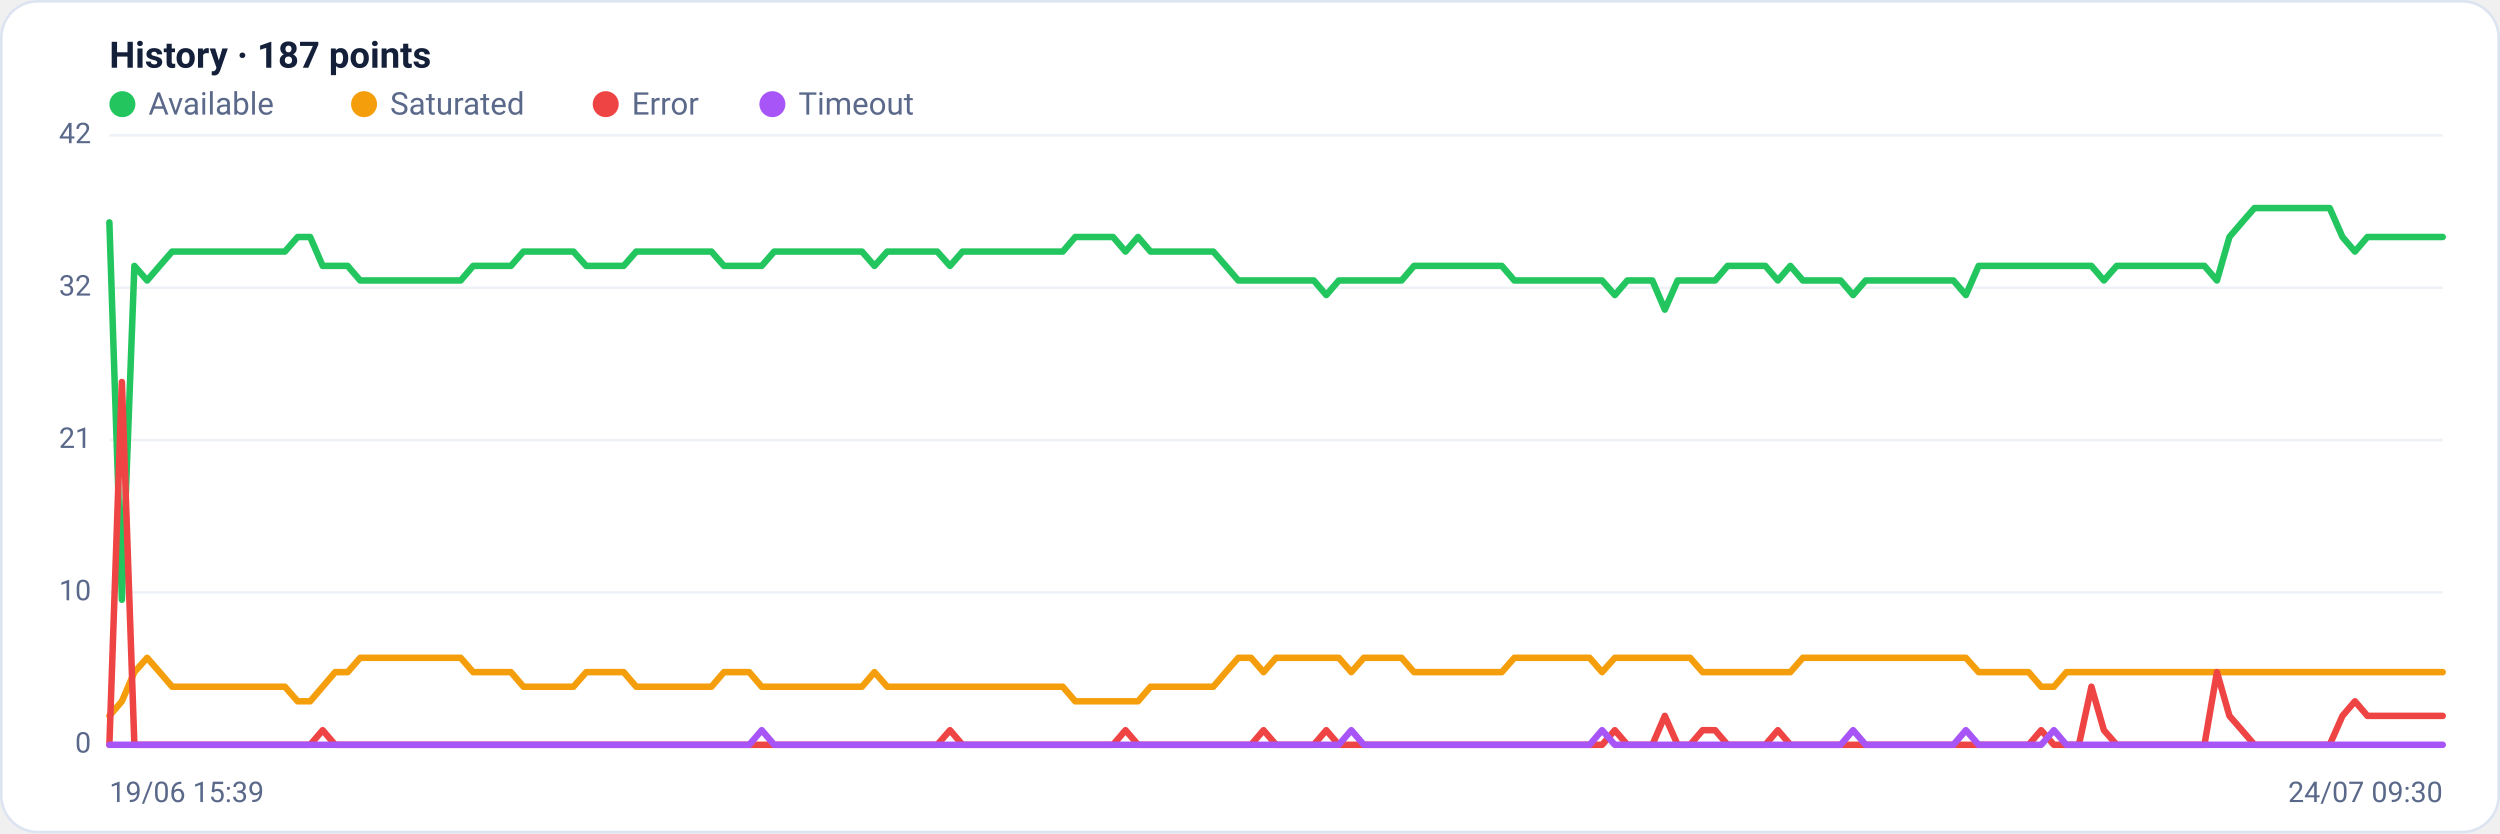
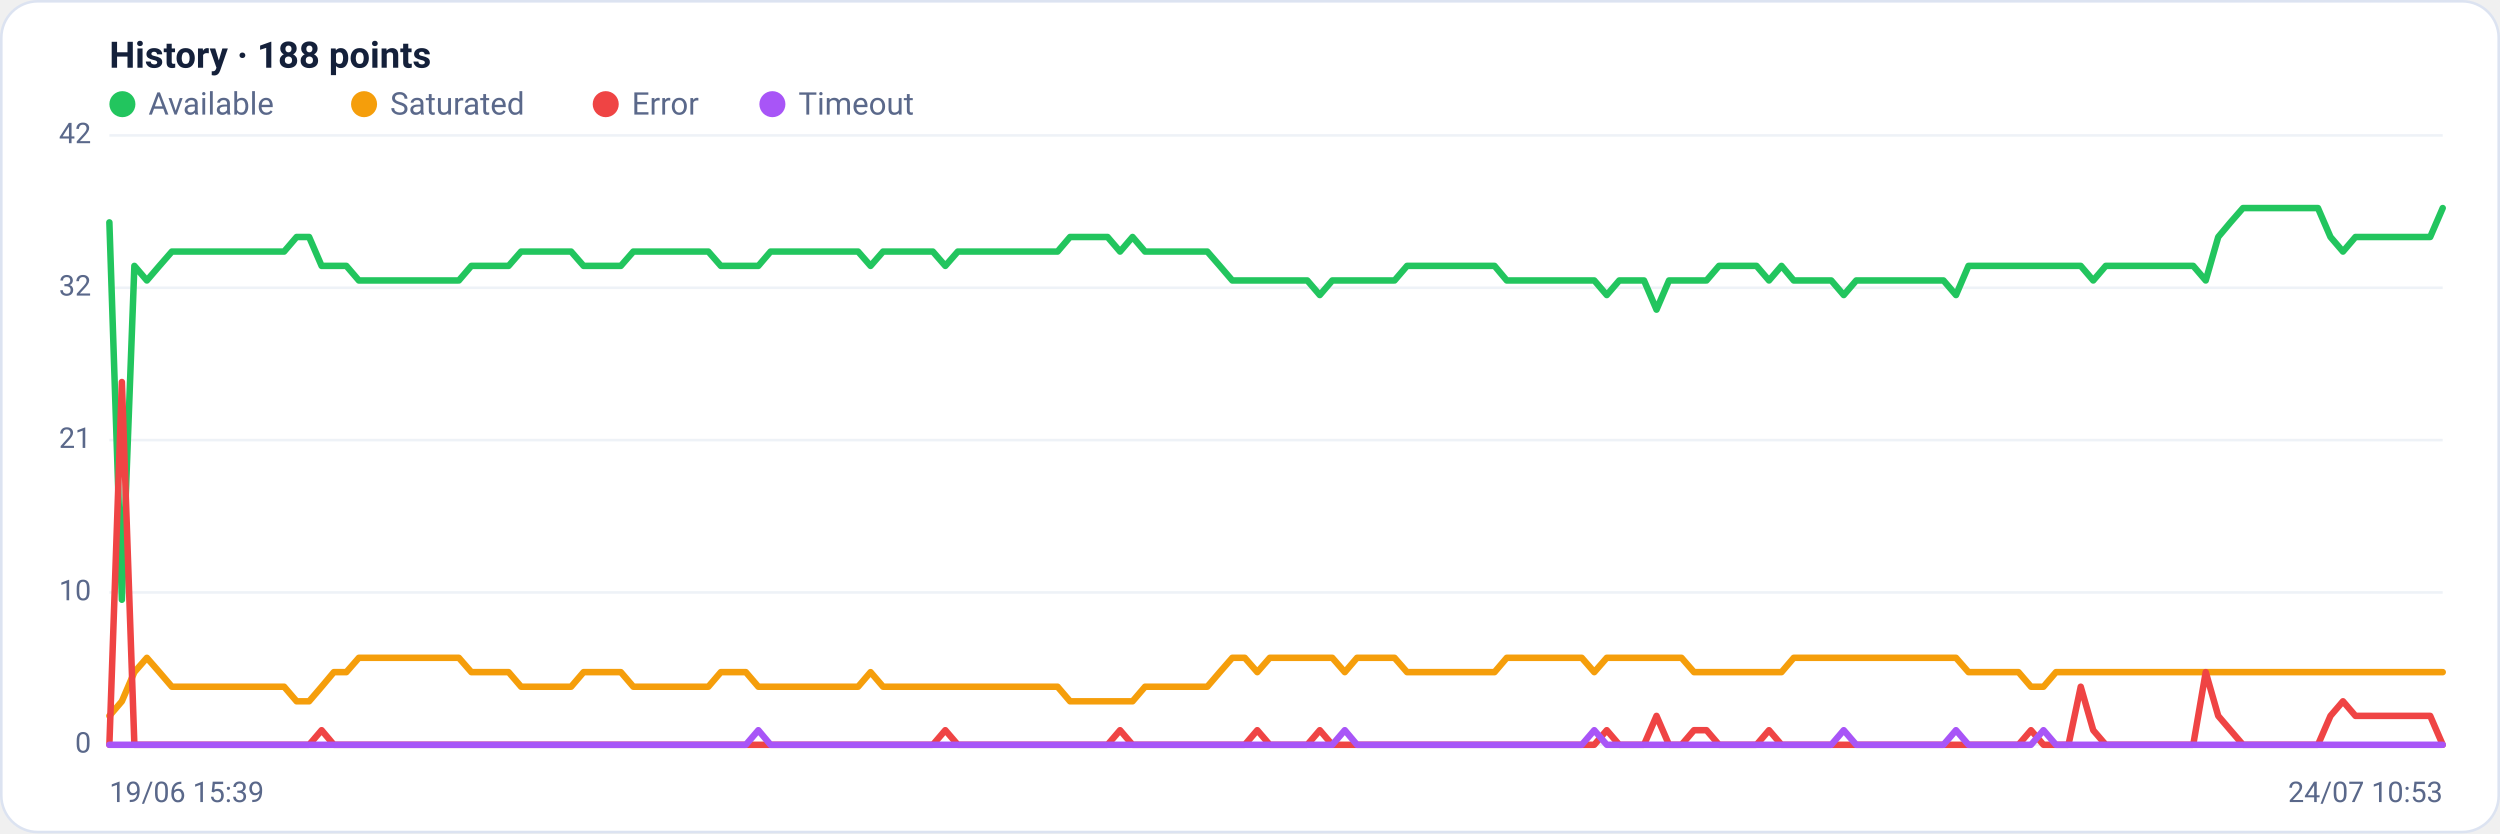
<svg xmlns="http://www.w3.org/2000/svg" viewBox="0 0 960 320" width="960" height="320" font-family="Segoe UI, system-ui, -apple-system, Roboto, Helvetica, Arial, sans-serif" role="img" aria-label="Availability history per region">
  <rect x="0.5" y="0.5" width="959" height="319" rx="14" fill="#ffffff" stroke="#dce3f1" />
-   <text x="42" y="26" font-size="14" font-weight="600" fill="#14203a">History · 187 points</text>
+   <text x="42" y="26" font-size="14" font-weight="600" fill="#14203a">History · 188 points</text>
  <circle cx="47" cy="40" r="5" fill="#22c55e" />
  <text x="57" y="44" font-size="12" fill="#5a688a">Available</text>
  <circle cx="139.8" cy="40" r="5" fill="#f59e0b" />
  <text x="149.8" y="44" font-size="12" fill="#5a688a">Saturated</text>
  <circle cx="232.6" cy="40" r="5" fill="#ef4444" />
  <text x="242.6" y="44" font-size="12" fill="#5a688a">Error</text>
  <circle cx="296.6" cy="40" r="5" fill="#a855f7" />
  <text x="306.6" y="44" font-size="12" fill="#5a688a">Timeout</text>
  <line x1="42" y1="286.0" x2="938" y2="286.0" stroke="#eef2f7" stroke-width="1" />
  <text x="35" y="289.0" text-anchor="end" font-size="11" fill="#5a688a">0</text>
  <line x1="42" y1="227.5" x2="938" y2="227.5" stroke="#eef2f7" stroke-width="1" />
  <text x="35" y="230.5" text-anchor="end" font-size="11" fill="#5a688a">10</text>
  <line x1="42" y1="169.0" x2="938" y2="169.0" stroke="#eef2f7" stroke-width="1" />
  <text x="35" y="172.0" text-anchor="end" font-size="11" fill="#5a688a">21</text>
  <line x1="42" y1="110.5" x2="938" y2="110.5" stroke="#eef2f7" stroke-width="1" />
  <text x="35" y="113.5" text-anchor="end" font-size="11" fill="#5a688a">32</text>
  <line x1="42" y1="52.0" x2="938" y2="52.0" stroke="#eef2f7" stroke-width="1" />
  <text x="35" y="55.0" text-anchor="end" font-size="11" fill="#5a688a">42</text>
-   <polyline fill="none" stroke="#22c55e" stroke-width="2.5" stroke-linejoin="round" stroke-linecap="round" points="42.0,85.4 46.8,230.3 51.6,102.1 56.5,107.7 61.3,102.1 66.1,96.6 70.9,96.6 75.7,96.6 80.5,96.6 85.4,96.6 90.2,96.6 95.0,96.6 99.8,96.6 104.6,96.6 109.4,96.6 114.3,91.0 119.1,91.0 123.9,102.1 128.7,102.1 133.5,102.1 138.3,107.7 143.2,107.7 148.0,107.7 152.8,107.7 157.6,107.7 162.4,107.7 167.2,107.7 172.1,107.7 176.9,107.7 181.7,102.1 186.5,102.1 191.3,102.1 196.2,102.1 201.0,96.6 205.8,96.6 210.6,96.6 215.4,96.6 220.2,96.6 225.1,102.1 229.9,102.1 234.7,102.1 239.5,102.1 244.3,96.6 249.1,96.6 254.0,96.6 258.8,96.6 263.6,96.6 268.4,96.6 273.2,96.6 278.0,102.1 282.9,102.1 287.7,102.1 292.5,102.1 297.3,96.6 302.1,96.6 306.9,96.6 311.8,96.6 316.6,96.6 321.4,96.6 326.2,96.6 331.0,96.6 335.8,102.1 340.7,96.6 345.5,96.6 350.3,96.6 355.1,96.6 359.9,96.6 364.8,102.1 369.6,96.6 374.4,96.6 379.2,96.6 384.0,96.6 388.8,96.6 393.7,96.6 398.5,96.6 403.3,96.6 408.1,96.6 412.9,91.0 417.7,91.0 422.6,91.0 427.4,91.0 432.2,96.6 437.0,91.0 441.8,96.6 446.6,96.6 451.5,96.6 456.3,96.6 461.1,96.6 465.9,96.6 470.7,102.1 475.5,107.7 480.4,107.7 485.2,107.7 490.0,107.7 494.8,107.7 499.6,107.7 504.5,107.7 509.3,113.3 514.1,107.7 518.9,107.7 523.7,107.7 528.5,107.7 533.4,107.7 538.2,107.7 543.0,102.1 547.8,102.1 552.6,102.1 557.4,102.1 562.3,102.1 567.1,102.1 571.9,102.1 576.7,102.1 581.5,107.7 586.3,107.7 591.2,107.7 596.0,107.7 600.8,107.7 605.6,107.7 610.4,107.7 615.2,107.7 620.1,113.3 624.9,107.7 629.7,107.7 634.5,107.7 639.3,118.9 644.2,107.7 649.0,107.7 653.8,107.7 658.6,107.7 663.4,102.1 668.2,102.1 673.1,102.1 677.9,102.1 682.7,107.7 687.5,102.1 692.3,107.7 697.1,107.7 702.0,107.7 706.8,107.7 711.6,113.3 716.4,107.7 721.2,107.7 726.0,107.7 730.9,107.7 735.7,107.7 740.5,107.7 745.3,107.7 750.1,107.7 754.9,113.3 759.8,102.1 764.6,102.1 769.4,102.1 774.2,102.1 779.0,102.1 783.8,102.1 788.7,102.1 793.5,102.1 798.3,102.1 803.1,102.1 807.9,107.7 812.8,102.1 817.6,102.1 822.4,102.1 827.2,102.1 832.0,102.1 836.8,102.1 841.7,102.1 846.5,102.1 851.3,107.7 856.1,91.0 860.9,85.4 865.7,79.9 870.6,79.9 875.4,79.9 880.2,79.9 885.0,79.9 889.8,79.9 894.6,79.9 899.5,91.0 904.3,96.6 909.1,91.0 913.9,91.0 918.7,91.0 923.5,91.0 928.4,91.0 933.2,91.0 938.0,91.0" />
-   <polyline fill="none" stroke="#f59e0b" stroke-width="2.5" stroke-linejoin="round" stroke-linecap="round" points="42.0,274.9 46.8,269.3 51.6,258.1 56.5,252.6 61.3,258.1 66.1,263.7 70.9,263.7 75.7,263.7 80.5,263.7 85.4,263.7 90.2,263.7 95.0,263.7 99.8,263.7 104.6,263.7 109.4,263.7 114.3,269.3 119.1,269.3 123.9,263.7 128.7,258.1 133.5,258.1 138.3,252.6 143.2,252.6 148.0,252.6 152.8,252.6 157.6,252.6 162.4,252.6 167.2,252.6 172.1,252.6 176.9,252.6 181.7,258.1 186.5,258.1 191.3,258.1 196.2,258.1 201.0,263.7 205.8,263.7 210.6,263.7 215.4,263.7 220.2,263.7 225.1,258.1 229.9,258.1 234.7,258.1 239.5,258.1 244.3,263.7 249.1,263.7 254.0,263.7 258.8,263.7 263.6,263.7 268.4,263.7 273.2,263.7 278.0,258.1 282.9,258.1 287.7,258.1 292.5,263.7 297.3,263.7 302.1,263.7 306.9,263.7 311.8,263.7 316.6,263.7 321.4,263.7 326.2,263.7 331.0,263.7 335.8,258.1 340.7,263.7 345.5,263.7 350.3,263.7 355.1,263.7 359.9,263.7 364.8,263.7 369.6,263.7 374.4,263.7 379.2,263.7 384.0,263.7 388.8,263.7 393.7,263.7 398.5,263.7 403.3,263.7 408.1,263.7 412.9,269.3 417.7,269.3 422.6,269.3 427.4,269.3 432.2,269.3 437.0,269.3 441.8,263.7 446.6,263.7 451.5,263.7 456.3,263.7 461.1,263.7 465.9,263.7 470.7,258.1 475.5,252.6 480.4,252.6 485.2,258.1 490.0,252.6 494.8,252.6 499.6,252.6 504.5,252.6 509.3,252.6 514.1,252.6 518.9,258.1 523.7,252.6 528.5,252.6 533.4,252.6 538.2,252.6 543.0,258.1 547.8,258.1 552.6,258.1 557.4,258.1 562.3,258.1 567.1,258.1 571.9,258.1 576.7,258.1 581.5,252.6 586.3,252.6 591.2,252.6 596.0,252.6 600.8,252.6 605.6,252.6 610.4,252.6 615.2,258.1 620.1,252.6 624.9,252.6 629.7,252.6 634.5,252.6 639.3,252.6 644.2,252.6 649.0,252.6 653.8,258.1 658.6,258.1 663.4,258.1 668.2,258.1 673.1,258.1 677.9,258.1 682.7,258.1 687.5,258.1 692.3,252.6 697.1,252.6 702.0,252.6 706.8,252.6 711.6,252.6 716.4,252.6 721.2,252.6 726.0,252.6 730.9,252.6 735.7,252.6 740.5,252.6 745.3,252.6 750.1,252.6 754.9,252.6 759.8,258.1 764.6,258.1 769.4,258.1 774.2,258.1 779.0,258.1 783.8,263.7 788.7,263.7 793.5,258.1 798.3,258.1 803.1,258.1 807.9,258.1 812.8,258.1 817.6,258.1 822.4,258.1 827.2,258.1 832.0,258.1 836.8,258.1 841.7,258.1 846.5,258.1 851.3,258.1 856.1,258.1 860.9,258.1 865.7,258.1 870.6,258.1 875.4,258.1 880.2,258.1 885.0,258.1 889.8,258.1 894.6,258.1 899.5,258.1 904.3,258.1 909.1,258.1 913.9,258.1 918.7,258.1 923.5,258.1 928.4,258.1 933.2,258.1 938.0,258.1" />
-   <polyline fill="none" stroke="#ef4444" stroke-width="2.5" stroke-linejoin="round" stroke-linecap="round" points="42.0,286.0 46.8,146.7 51.6,286.0 56.5,286.0 61.3,286.0 66.1,286.0 70.9,286.0 75.7,286.0 80.5,286.0 85.4,286.0 90.2,286.0 95.0,286.0 99.8,286.0 104.6,286.0 109.4,286.0 114.3,286.0 119.1,286.0 123.9,280.4 128.7,286.0 133.5,286.0 138.3,286.0 143.2,286.0 148.0,286.0 152.8,286.0 157.6,286.0 162.4,286.0 167.2,286.0 172.1,286.0 176.9,286.0 181.7,286.0 186.5,286.0 191.3,286.0 196.2,286.0 201.0,286.0 205.8,286.0 210.6,286.0 215.4,286.0 220.2,286.0 225.1,286.0 229.9,286.0 234.7,286.0 239.5,286.0 244.3,286.0 249.1,286.0 254.0,286.0 258.8,286.0 263.6,286.0 268.4,286.0 273.2,286.0 278.0,286.0 282.9,286.0 287.7,286.0 292.5,286.0 297.3,286.0 302.1,286.0 306.9,286.0 311.8,286.0 316.6,286.0 321.4,286.0 326.2,286.0 331.0,286.0 335.8,286.0 340.7,286.0 345.5,286.0 350.3,286.0 355.1,286.0 359.9,286.0 364.8,280.4 369.6,286.0 374.4,286.0 379.2,286.0 384.0,286.0 388.8,286.0 393.7,286.0 398.5,286.0 403.3,286.0 408.1,286.0 412.9,286.0 417.7,286.0 422.6,286.0 427.4,286.0 432.2,280.4 437.0,286.0 441.8,286.0 446.6,286.0 451.5,286.0 456.3,286.0 461.1,286.0 465.9,286.0 470.7,286.0 475.5,286.0 480.4,286.0 485.2,280.4 490.0,286.0 494.8,286.0 499.6,286.0 504.5,286.0 509.3,280.4 514.1,286.0 518.9,286.0 523.7,286.0 528.5,286.0 533.4,286.0 538.2,286.0 543.0,286.0 547.8,286.0 552.6,286.0 557.4,286.0 562.3,286.0 567.1,286.0 571.9,286.0 576.7,286.0 581.5,286.0 586.3,286.0 591.2,286.0 596.0,286.0 600.8,286.0 605.6,286.0 610.4,286.0 615.2,286.0 620.1,280.4 624.9,286.0 629.7,286.0 634.5,286.0 639.3,274.9 644.2,286.0 649.0,286.0 653.8,280.4 658.6,280.4 663.4,286.0 668.2,286.0 673.1,286.0 677.9,286.0 682.7,280.4 687.5,286.0 692.3,286.0 697.1,286.0 702.0,286.0 706.8,286.0 711.6,286.0 716.4,286.0 721.2,286.0 726.0,286.0 730.9,286.0 735.7,286.0 740.5,286.0 745.3,286.0 750.1,286.0 754.9,286.0 759.8,286.0 764.6,286.0 769.4,286.0 774.2,286.0 779.0,286.0 783.8,280.4 788.7,286.0 793.5,286.0 798.3,286.0 803.1,263.7 807.9,280.4 812.8,286.0 817.6,286.0 822.4,286.0 827.2,286.0 832.0,286.0 836.8,286.0 841.7,286.0 846.5,286.0 851.3,258.1 856.1,274.9 860.9,280.4 865.7,286.0 870.6,286.0 875.4,286.0 880.2,286.0 885.0,286.0 889.8,286.0 894.6,286.0 899.5,274.9 904.3,269.3 909.1,274.9 913.9,274.9 918.7,274.9 923.5,274.9 928.4,274.9 933.2,274.9 938.0,274.9" />
-   <polyline fill="none" stroke="#a855f7" stroke-width="2.5" stroke-linejoin="round" stroke-linecap="round" points="42.0,286.0 46.8,286.0 51.6,286.0 56.5,286.0 61.3,286.0 66.1,286.0 70.9,286.0 75.7,286.0 80.5,286.0 85.4,286.0 90.2,286.0 95.0,286.0 99.8,286.0 104.6,286.0 109.4,286.0 114.3,286.0 119.1,286.0 123.9,286.0 128.7,286.0 133.5,286.0 138.3,286.0 143.2,286.0 148.0,286.0 152.8,286.0 157.6,286.0 162.4,286.0 167.2,286.0 172.1,286.0 176.9,286.0 181.7,286.0 186.5,286.0 191.3,286.0 196.2,286.0 201.0,286.0 205.8,286.0 210.6,286.0 215.4,286.0 220.2,286.0 225.1,286.0 229.9,286.0 234.7,286.0 239.5,286.0 244.3,286.0 249.1,286.0 254.0,286.0 258.8,286.0 263.6,286.0 268.4,286.0 273.2,286.0 278.0,286.0 282.9,286.0 287.7,286.0 292.5,280.4 297.3,286.0 302.1,286.0 306.9,286.0 311.8,286.0 316.6,286.0 321.4,286.0 326.2,286.0 331.0,286.0 335.8,286.0 340.7,286.0 345.5,286.0 350.3,286.0 355.1,286.0 359.9,286.0 364.8,286.0 369.6,286.0 374.4,286.0 379.2,286.0 384.0,286.0 388.8,286.0 393.7,286.0 398.5,286.0 403.3,286.0 408.1,286.0 412.9,286.0 417.7,286.0 422.6,286.0 427.4,286.0 432.2,286.0 437.0,286.0 441.8,286.0 446.6,286.0 451.5,286.0 456.3,286.0 461.1,286.0 465.9,286.0 470.7,286.0 475.5,286.0 480.4,286.0 485.2,286.0 490.0,286.0 494.8,286.0 499.6,286.0 504.5,286.0 509.3,286.0 514.1,286.0 518.9,280.4 523.7,286.0 528.5,286.0 533.4,286.0 538.2,286.0 543.0,286.0 547.8,286.0 552.6,286.0 557.4,286.0 562.3,286.0 567.1,286.0 571.9,286.0 576.7,286.0 581.5,286.0 586.3,286.0 591.2,286.0 596.0,286.0 600.8,286.0 605.6,286.0 610.4,286.0 615.2,280.4 620.1,286.0 624.9,286.0 629.7,286.0 634.5,286.0 639.3,286.0 644.2,286.0 649.0,286.0 653.8,286.0 658.6,286.0 663.4,286.0 668.2,286.0 673.1,286.0 677.9,286.0 682.7,286.0 687.5,286.0 692.3,286.0 697.1,286.0 702.0,286.0 706.8,286.0 711.6,280.4 716.4,286.0 721.2,286.0 726.0,286.0 730.9,286.0 735.7,286.0 740.5,286.0 745.3,286.0 750.1,286.0 754.9,280.4 759.8,286.0 764.6,286.0 769.4,286.0 774.2,286.0 779.0,286.0 783.8,286.0 788.7,280.4 793.5,286.0 798.3,286.0 803.1,286.0 807.9,286.0 812.8,286.0 817.6,286.0 822.4,286.0 827.2,286.0 832.0,286.0 836.8,286.0 841.7,286.0 846.5,286.0 851.3,286.0 856.1,286.0 860.9,286.0 865.7,286.0 870.6,286.0 875.4,286.0 880.2,286.0 885.0,286.0 889.8,286.0 894.6,286.0 899.5,286.0 904.3,286.0 909.1,286.0 913.9,286.0 918.7,286.0 923.5,286.0 928.4,286.0 933.2,286.0 938.0,286.0" />
+   <polyline fill="none" stroke="#22c55e" stroke-width="2.5" stroke-linejoin="round" stroke-linecap="round" points="42.0,85.4 46.8,230.3 51.6,102.1 56.4,107.7 61.2,102.1 66.0,96.6 70.7,96.6 75.5,96.6 80.3,96.6 85.1,96.6 89.9,96.6 94.7,96.6 99.5,96.6 104.3,96.6 109.1,96.6 113.9,91.0 118.7,91.0 123.5,102.1 128.2,102.1 133.0,102.1 137.8,107.7 142.6,107.7 147.4,107.7 152.2,107.7 157.0,107.7 161.8,107.7 166.6,107.7 171.4,107.7 176.2,107.7 181.0,102.1 185.7,102.1 190.5,102.1 195.3,102.1 200.1,96.6 204.9,96.6 209.7,96.6 214.5,96.6 219.3,96.6 224.1,102.1 228.9,102.1 233.7,102.1 238.4,102.1 243.2,96.6 248.0,96.6 252.8,96.6 257.6,96.6 262.4,96.6 267.2,96.6 272.0,96.6 276.8,102.1 281.6,102.1 286.4,102.1 291.2,102.1 295.9,96.6 300.7,96.6 305.5,96.6 310.3,96.6 315.1,96.6 319.9,96.6 324.7,96.6 329.5,96.6 334.3,102.1 339.1,96.6 343.9,96.6 348.7,96.6 353.4,96.6 358.2,96.6 363.0,102.1 367.8,96.6 372.6,96.6 377.4,96.6 382.2,96.6 387.0,96.6 391.8,96.6 396.6,96.6 401.4,96.6 406.1,96.6 410.9,91.0 415.7,91.0 420.5,91.0 425.3,91.0 430.1,96.6 434.9,91.0 439.7,96.6 444.5,96.6 449.3,96.6 454.1,96.6 458.9,96.6 463.6,96.6 468.4,102.1 473.2,107.7 478.0,107.7 482.8,107.7 487.6,107.7 492.4,107.7 497.2,107.7 502.0,107.7 506.8,113.3 511.6,107.7 516.4,107.7 521.1,107.7 525.9,107.7 530.7,107.7 535.5,107.7 540.3,102.1 545.1,102.1 549.9,102.1 554.7,102.1 559.5,102.1 564.3,102.1 569.1,102.1 573.9,102.1 578.6,107.7 583.4,107.7 588.2,107.7 593.0,107.7 597.8,107.7 602.6,107.7 607.4,107.7 612.2,107.7 617.0,113.3 621.8,107.7 626.6,107.7 631.3,107.7 636.1,118.9 640.9,107.7 645.7,107.7 650.5,107.7 655.3,107.7 660.1,102.1 664.9,102.1 669.7,102.1 674.5,102.1 679.3,107.7 684.1,102.1 688.8,107.7 693.6,107.7 698.4,107.7 703.2,107.7 708.0,113.3 712.8,107.7 717.6,107.7 722.4,107.7 727.2,107.7 732.0,107.7 736.8,107.7 741.6,107.7 746.3,107.7 751.1,113.3 755.9,102.1 760.7,102.1 765.5,102.1 770.3,102.1 775.1,102.1 779.9,102.1 784.7,102.1 789.5,102.1 794.3,102.1 799.0,102.1 803.8,107.7 808.6,102.1 813.4,102.1 818.2,102.1 823.0,102.1 827.8,102.1 832.6,102.1 837.4,102.1 842.2,102.1 847.0,107.7 851.8,91.0 856.5,85.4 861.3,79.9 866.1,79.9 870.9,79.9 875.7,79.9 880.5,79.9 885.3,79.9 890.1,79.9 894.9,91.0 899.7,96.6 904.5,91.0 909.3,91.0 914.0,91.0 918.8,91.0 923.6,91.0 928.4,91.0 933.2,91.0 938.0,79.9" />
+   <polyline fill="none" stroke="#f59e0b" stroke-width="2.5" stroke-linejoin="round" stroke-linecap="round" points="42.0,274.9 46.8,269.3 51.6,258.1 56.4,252.6 61.2,258.1 66.0,263.7 70.7,263.7 75.5,263.7 80.3,263.7 85.1,263.7 89.9,263.7 94.7,263.7 99.5,263.7 104.3,263.7 109.1,263.7 113.9,269.3 118.7,269.3 123.5,263.7 128.2,258.1 133.0,258.1 137.8,252.6 142.6,252.6 147.4,252.6 152.2,252.6 157.0,252.6 161.8,252.6 166.6,252.6 171.4,252.6 176.2,252.6 181.0,258.1 185.7,258.1 190.5,258.1 195.3,258.1 200.1,263.7 204.9,263.7 209.7,263.7 214.5,263.7 219.3,263.7 224.1,258.1 228.9,258.1 233.7,258.1 238.4,258.1 243.2,263.7 248.0,263.7 252.8,263.7 257.6,263.7 262.4,263.7 267.2,263.7 272.0,263.7 276.8,258.1 281.6,258.1 286.4,258.1 291.2,263.7 295.9,263.7 300.7,263.7 305.5,263.7 310.3,263.7 315.1,263.7 319.9,263.7 324.7,263.7 329.5,263.7 334.3,258.1 339.1,263.7 343.9,263.7 348.7,263.7 353.4,263.7 358.2,263.7 363.0,263.7 367.8,263.7 372.6,263.7 377.4,263.7 382.2,263.7 387.0,263.7 391.8,263.7 396.6,263.7 401.4,263.7 406.1,263.7 410.9,269.3 415.7,269.3 420.5,269.3 425.3,269.3 430.1,269.3 434.9,269.3 439.7,263.7 444.5,263.7 449.3,263.7 454.1,263.7 458.9,263.7 463.6,263.7 468.4,258.1 473.2,252.6 478.0,252.6 482.8,258.1 487.6,252.6 492.4,252.6 497.2,252.6 502.0,252.6 506.8,252.6 511.6,252.6 516.4,258.1 521.1,252.6 525.9,252.6 530.7,252.6 535.5,252.6 540.3,258.1 545.1,258.1 549.9,258.1 554.7,258.1 559.5,258.1 564.3,258.1 569.1,258.1 573.9,258.1 578.6,252.6 583.4,252.6 588.2,252.6 593.0,252.6 597.8,252.6 602.6,252.6 607.4,252.6 612.2,258.1 617.0,252.6 621.8,252.6 626.6,252.6 631.3,252.6 636.1,252.6 640.9,252.6 645.7,252.6 650.5,258.1 655.3,258.1 660.1,258.1 664.9,258.1 669.7,258.1 674.5,258.1 679.3,258.1 684.1,258.1 688.8,252.6 693.6,252.6 698.4,252.6 703.2,252.6 708.0,252.6 712.8,252.6 717.6,252.6 722.4,252.6 727.2,252.6 732.0,252.6 736.8,252.6 741.6,252.6 746.3,252.6 751.1,252.6 755.9,258.1 760.7,258.1 765.5,258.1 770.3,258.1 775.1,258.1 779.9,263.7 784.7,263.7 789.5,258.1 794.3,258.1 799.0,258.1 803.8,258.1 808.6,258.1 813.4,258.1 818.2,258.1 823.0,258.1 827.8,258.1 832.6,258.1 837.4,258.1 842.2,258.1 847.0,258.1 851.8,258.1 856.5,258.1 861.3,258.1 866.1,258.1 870.9,258.1 875.7,258.1 880.5,258.1 885.3,258.1 890.1,258.1 894.9,258.1 899.7,258.1 904.5,258.1 909.3,258.1 914.0,258.1 918.8,258.1 923.6,258.1 928.4,258.1 933.2,258.1 938.0,258.1" />
+   <polyline fill="none" stroke="#ef4444" stroke-width="2.5" stroke-linejoin="round" stroke-linecap="round" points="42.0,286.0 46.8,146.7 51.6,286.0 56.4,286.0 61.2,286.0 66.0,286.0 70.7,286.0 75.5,286.0 80.3,286.0 85.1,286.0 89.9,286.0 94.7,286.0 99.5,286.0 104.3,286.0 109.1,286.0 113.9,286.0 118.7,286.0 123.5,280.4 128.2,286.0 133.0,286.0 137.8,286.0 142.6,286.0 147.4,286.0 152.2,286.0 157.0,286.0 161.8,286.0 166.6,286.0 171.4,286.0 176.2,286.0 181.0,286.0 185.7,286.0 190.5,286.0 195.3,286.0 200.1,286.0 204.9,286.0 209.7,286.0 214.5,286.0 219.3,286.0 224.1,286.0 228.9,286.0 233.7,286.0 238.4,286.0 243.2,286.0 248.0,286.0 252.8,286.0 257.6,286.0 262.4,286.0 267.2,286.0 272.0,286.0 276.8,286.0 281.6,286.0 286.4,286.0 291.2,286.0 295.9,286.0 300.7,286.0 305.5,286.0 310.3,286.0 315.1,286.0 319.9,286.0 324.7,286.0 329.5,286.0 334.3,286.0 339.1,286.0 343.9,286.0 348.7,286.0 353.4,286.0 358.2,286.0 363.0,280.4 367.8,286.0 372.6,286.0 377.4,286.0 382.2,286.0 387.0,286.0 391.8,286.0 396.6,286.0 401.4,286.0 406.1,286.0 410.9,286.0 415.7,286.0 420.5,286.0 425.3,286.0 430.1,280.4 434.9,286.0 439.7,286.0 444.5,286.0 449.3,286.0 454.1,286.0 458.9,286.0 463.6,286.0 468.4,286.0 473.2,286.0 478.0,286.0 482.8,280.4 487.6,286.0 492.4,286.0 497.2,286.0 502.0,286.0 506.8,280.4 511.6,286.0 516.4,286.0 521.1,286.0 525.9,286.0 530.7,286.0 535.5,286.0 540.3,286.0 545.1,286.0 549.9,286.0 554.7,286.0 559.5,286.0 564.3,286.0 569.1,286.0 573.9,286.0 578.6,286.0 583.4,286.0 588.2,286.0 593.0,286.0 597.8,286.0 602.6,286.0 607.4,286.0 612.2,286.0 617.0,280.4 621.8,286.0 626.6,286.0 631.3,286.0 636.1,274.9 640.9,286.0 645.7,286.0 650.5,280.4 655.3,280.4 660.1,286.0 664.9,286.0 669.7,286.0 674.5,286.0 679.3,280.4 684.1,286.0 688.8,286.0 693.6,286.0 698.4,286.0 703.2,286.0 708.0,286.0 712.8,286.0 717.6,286.0 722.4,286.0 727.2,286.0 732.0,286.0 736.8,286.0 741.6,286.0 746.3,286.0 751.1,286.0 755.9,286.0 760.7,286.0 765.5,286.0 770.3,286.0 775.1,286.0 779.9,280.4 784.7,286.0 789.5,286.0 794.3,286.0 799.0,263.7 803.8,280.4 808.6,286.0 813.4,286.0 818.2,286.0 823.0,286.0 827.8,286.0 832.6,286.0 837.4,286.0 842.2,286.0 847.0,258.1 851.8,274.9 856.5,280.4 861.3,286.0 866.1,286.0 870.9,286.0 875.7,286.0 880.5,286.0 885.3,286.0 890.1,286.0 894.9,274.9 899.7,269.3 904.5,274.9 909.3,274.9 914.0,274.9 918.8,274.9 923.6,274.9 928.4,274.9 933.2,274.9 938.0,286.0" />
+   <polyline fill="none" stroke="#a855f7" stroke-width="2.5" stroke-linejoin="round" stroke-linecap="round" points="42.0,286.0 46.8,286.0 51.6,286.0 56.4,286.0 61.2,286.0 66.0,286.0 70.7,286.0 75.5,286.0 80.3,286.0 85.1,286.0 89.9,286.0 94.7,286.0 99.5,286.0 104.3,286.0 109.1,286.0 113.9,286.0 118.7,286.0 123.5,286.0 128.2,286.0 133.0,286.0 137.8,286.0 142.6,286.0 147.4,286.0 152.2,286.0 157.0,286.0 161.8,286.0 166.6,286.0 171.4,286.0 176.2,286.0 181.0,286.0 185.7,286.0 190.5,286.0 195.3,286.0 200.1,286.0 204.9,286.0 209.7,286.0 214.5,286.0 219.3,286.0 224.1,286.0 228.9,286.0 233.7,286.0 238.4,286.0 243.2,286.0 248.0,286.0 252.8,286.0 257.6,286.0 262.4,286.0 267.2,286.0 272.0,286.0 276.8,286.0 281.6,286.0 286.4,286.0 291.2,280.4 295.9,286.0 300.7,286.0 305.5,286.0 310.3,286.0 315.1,286.0 319.9,286.0 324.7,286.0 329.5,286.0 334.3,286.0 339.1,286.0 343.9,286.0 348.7,286.0 353.4,286.0 358.2,286.0 363.0,286.0 367.8,286.0 372.6,286.0 377.4,286.0 382.2,286.0 387.0,286.0 391.8,286.0 396.6,286.0 401.4,286.0 406.1,286.0 410.9,286.0 415.7,286.0 420.5,286.0 425.3,286.0 430.1,286.0 434.9,286.0 439.7,286.0 444.5,286.0 449.3,286.0 454.1,286.0 458.9,286.0 463.6,286.0 468.4,286.0 473.2,286.0 478.0,286.0 482.8,286.0 487.6,286.0 492.4,286.0 497.2,286.0 502.0,286.0 506.8,286.0 511.6,286.0 516.4,280.4 521.1,286.0 525.9,286.0 530.7,286.0 535.5,286.0 540.3,286.0 545.1,286.0 549.9,286.0 554.7,286.0 559.5,286.0 564.3,286.0 569.1,286.0 573.9,286.0 578.6,286.0 583.4,286.0 588.2,286.0 593.0,286.0 597.8,286.0 602.6,286.0 607.4,286.0 612.2,280.4 617.0,286.0 621.8,286.0 626.6,286.0 631.3,286.0 636.1,286.0 640.9,286.0 645.7,286.0 650.5,286.0 655.3,286.0 660.1,286.0 664.9,286.0 669.7,286.0 674.5,286.0 679.3,286.0 684.1,286.0 688.8,286.0 693.6,286.0 698.4,286.0 703.2,286.0 708.0,280.4 712.8,286.0 717.6,286.0 722.4,286.0 727.2,286.0 732.0,286.0 736.8,286.0 741.6,286.0 746.3,286.0 751.1,280.4 755.9,286.0 760.7,286.0 765.5,286.0 770.3,286.0 775.1,286.0 779.9,286.0 784.7,280.4 789.5,286.0 794.3,286.0 799.0,286.0 803.8,286.0 808.6,286.0 813.4,286.0 818.2,286.0 823.0,286.0 827.8,286.0 832.6,286.0 837.4,286.0 842.2,286.0 847.0,286.0 851.8,286.0 856.5,286.0 861.3,286.0 866.1,286.0 870.9,286.0 875.7,286.0 880.5,286.0 885.3,286.0 890.1,286.0 894.9,286.0 899.7,286.0 904.5,286.0 909.3,286.0 914.0,286.0 918.8,286.0 923.6,286.0 928.4,286.0 933.2,286.0 938.0,286.0" />
  <text x="42" y="308" font-size="11" fill="#5a688a">19/06 15:39</text>
-   <text x="938" y="308" text-anchor="end" font-size="11" fill="#5a688a">24/07 09:30</text>
+   <text x="938" y="308" text-anchor="end" font-size="11" fill="#5a688a">24/07 10:53</text>
</svg>
